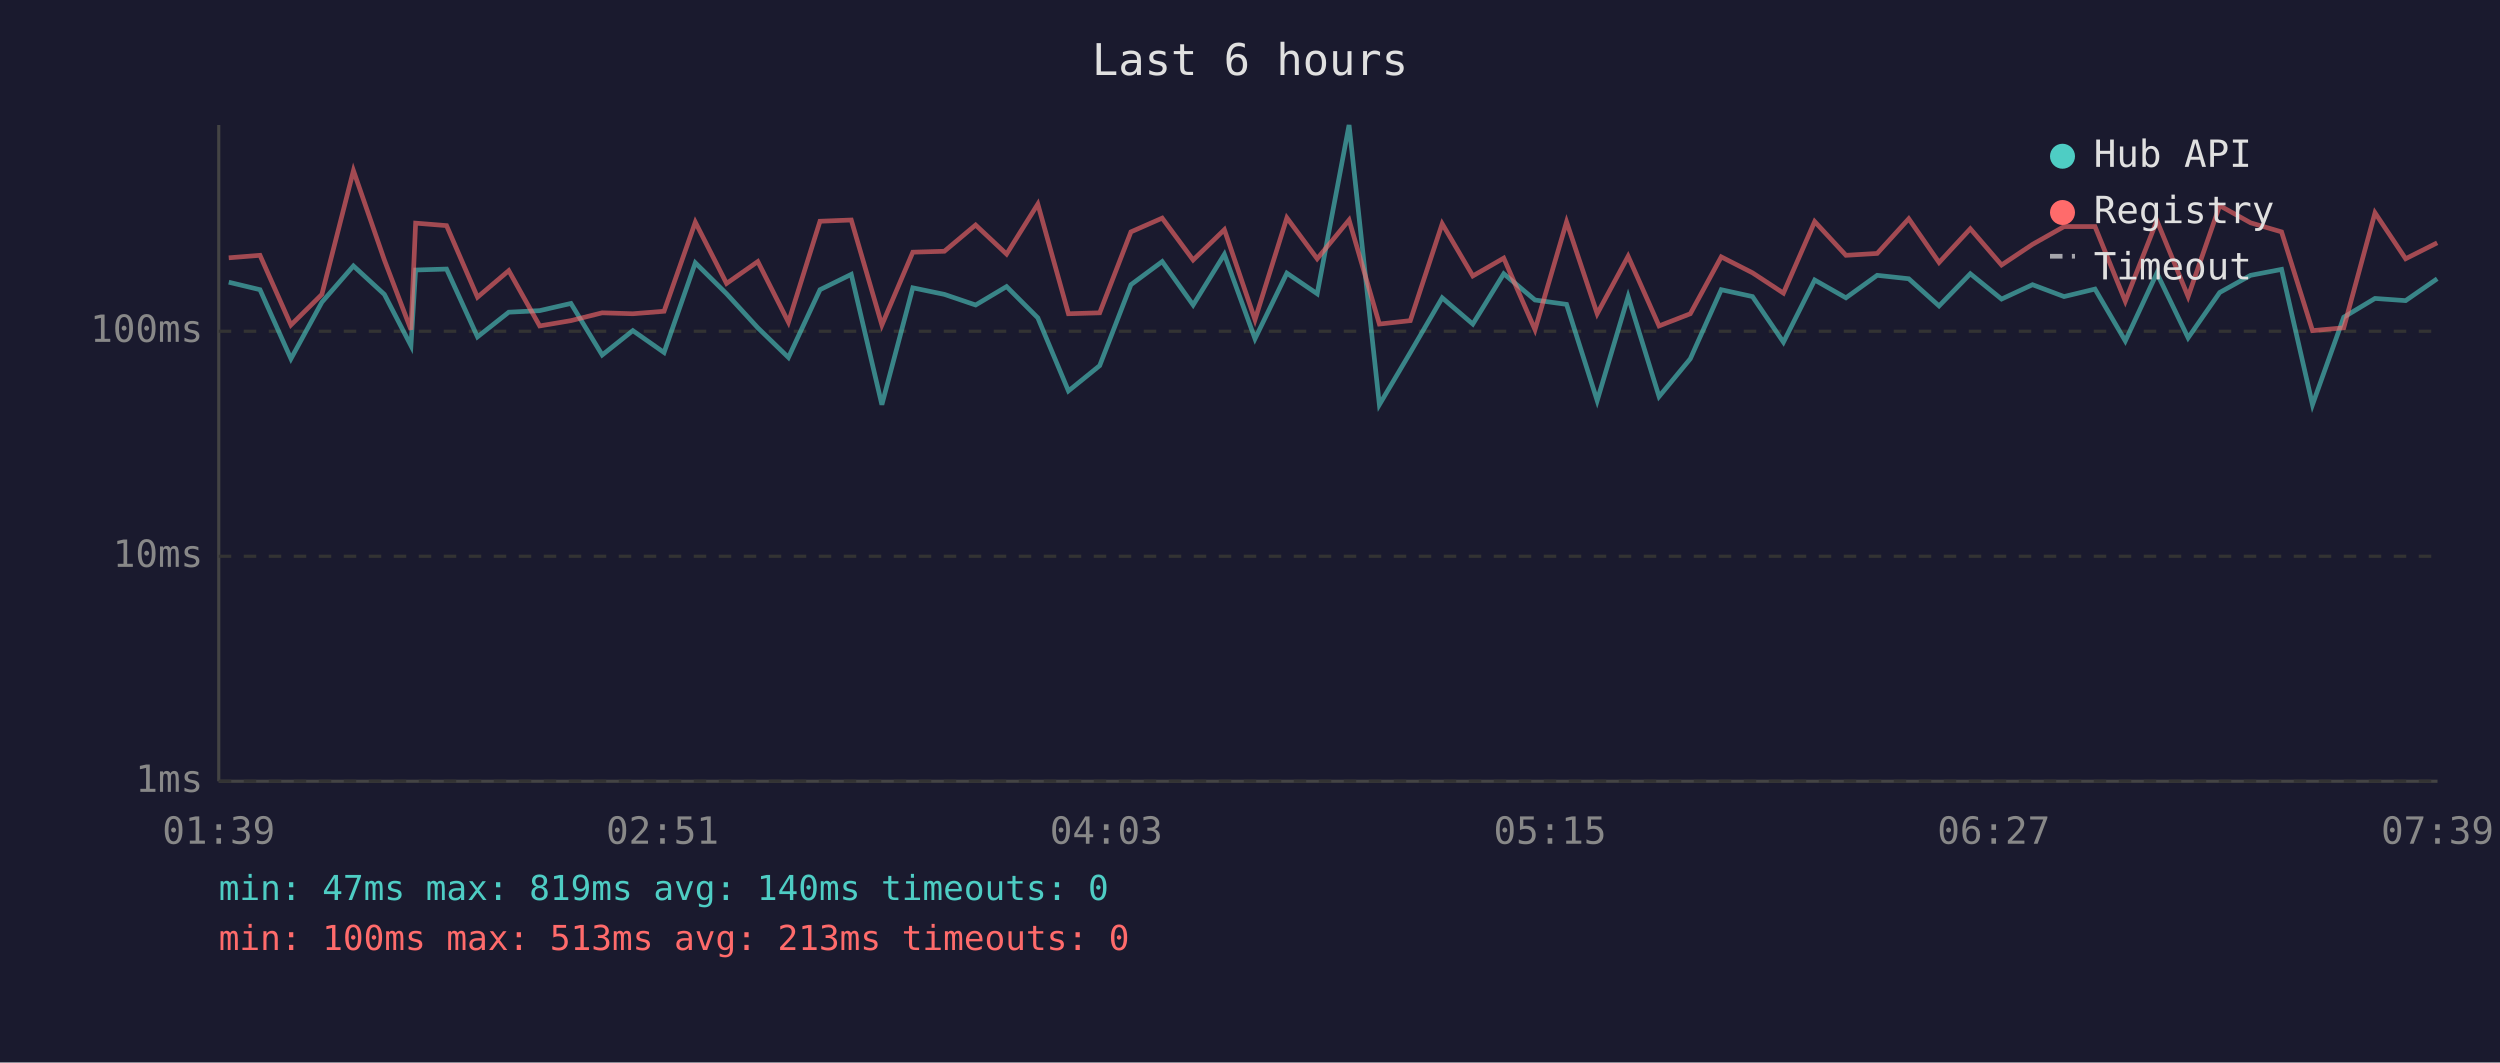
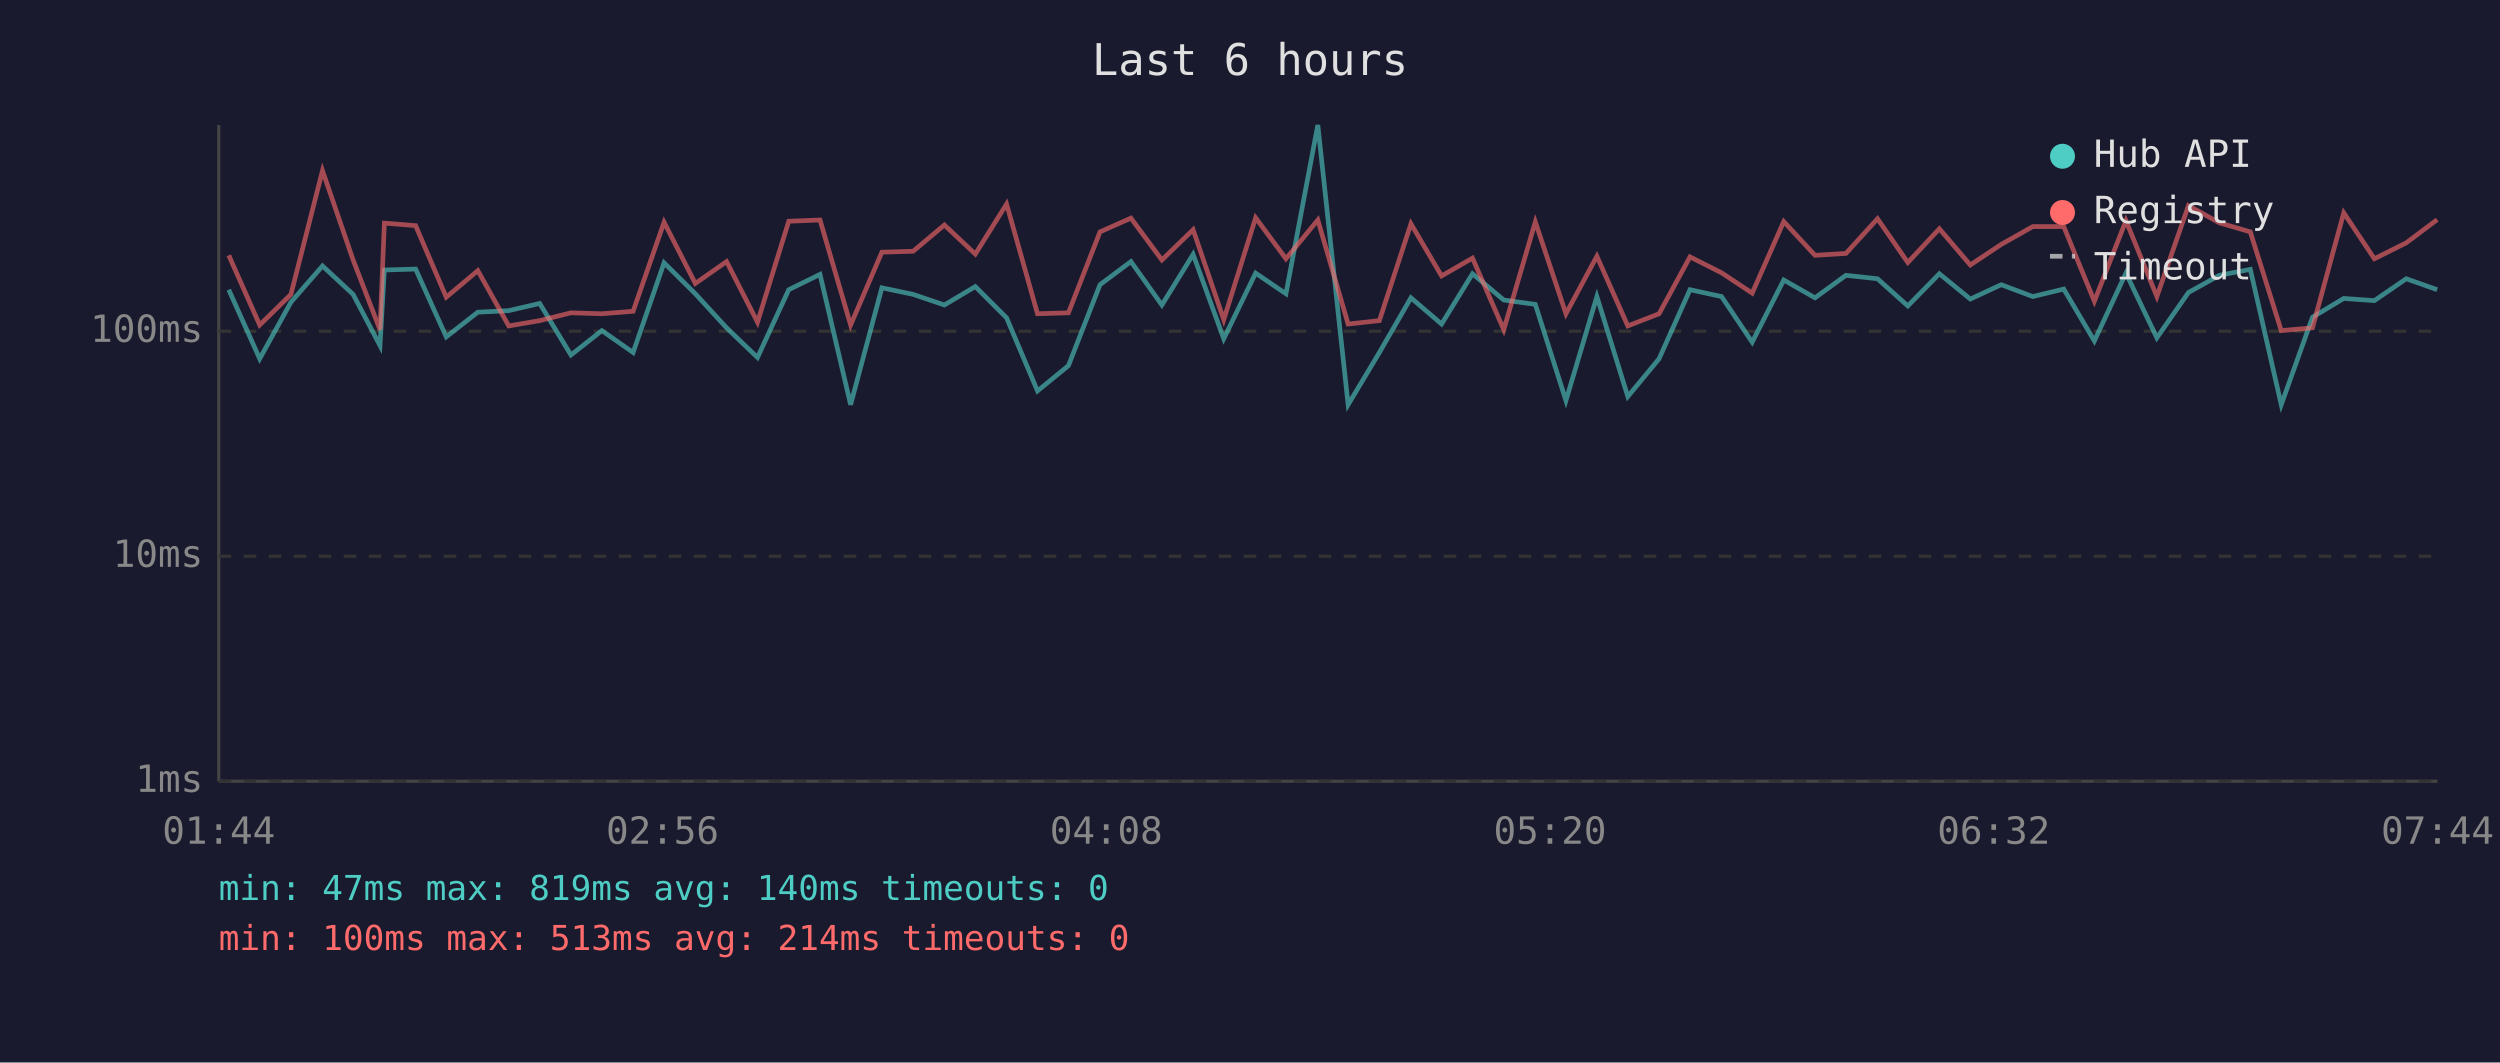
<svg xmlns="http://www.w3.org/2000/svg" viewBox="0 0 800 340" font-family="monospace" font-size="12">
  <rect width="800" height="340" fill="#1a1a2e" />
  <text x="400" y="24" fill="#e0e0e0" font-size="14" text-anchor="middle">Last 6 hours</text>
  <line x1="70" y1="40" x2="70" y2="250" stroke="#444" stroke-width="1" />
  <line x1="70" y1="250" x2="780" y2="250" stroke="#444" stroke-width="1" />
  <line x1="70" y1="250" x2="780" y2="250" stroke="#333" stroke-width="1" stroke-dasharray="4" />
  <text x="65" y="250" fill="#888" text-anchor="end" dominant-baseline="middle">1ms</text>
  <line x1="70" y1="178" x2="780" y2="178" stroke="#333" stroke-width="1" stroke-dasharray="4" />
  <text x="65" y="178" fill="#888" text-anchor="end" dominant-baseline="middle">10ms</text>
  <line x1="70" y1="106" x2="780" y2="106" stroke="#333" stroke-width="1" stroke-dasharray="4" />
  <text x="65" y="106" fill="#888" text-anchor="end" dominant-baseline="middle">100ms</text>
-   <text x="70" y="270" fill="#888" text-anchor="middle">01:39</text>
-   <text x="212" y="270" fill="#888" text-anchor="middle">02:51</text>
-   <text x="354" y="270" fill="#888" text-anchor="middle">04:03</text>
-   <text x="496" y="270" fill="#888" text-anchor="middle">05:15</text>
-   <text x="638" y="270" fill="#888" text-anchor="middle">06:27</text>
-   <text x="780" y="270" fill="#888" text-anchor="middle">07:39</text>
-   <polyline points="73.2,90.3 83.2,92.7 93.1,114.8 103.0,96.7 113.1,85.1 123.0,94.2 131.5,110.6 133.0,86.4 142.9,86.1 152.8,107.8 162.8,99.9 172.7,99.4 182.7,97.1 192.7,113.6 202.5,105.8 212.5,112.8 222.5,84.1 232.5,94.0 242.5,104.9 252.3,114.4 262.4,92.7 272.4,87.8 282.2,129.5 292.1,92.1 302.2,94.2 312.2,97.6 322.1,91.7 332.1,101.7 341.9,125.1 351.9,117.0 361.9,91.1 371.9,83.7 381.8,97.6 391.8,81.4 401.6,108.4 411.8,87.4 421.5,94.0 431.7,40.0 441.4,129.5 451.3,112.8 461.5,95.3 471.3,103.7 481.2,87.6 491.2,96.0 501.3,97.4 511.1,128.2 521.0,94.9 530.9,126.9 540.9,114.8 550.8,92.7 560.8,94.9 570.7,109.5 580.7,89.6 590.7,95.3 600.7,88.1 610.8,89.2 620.5,97.9 630.5,87.6 640.5,95.7 650.4,91.1 660.5,94.9 670.4,92.5 680.1,109.1 690.2,87.4 700.2,108.1 710.3,93.6 720.2,88.1 730.1,86.2 740.0,129.5 750.0,101.5 760.0,95.5 769.8,96.2 779.9,89.2" fill="none" stroke="#4ecdc4" stroke-width="1.5" opacity="0.6" />
-   <polyline points="73.2,82.5 83.2,81.7 93.1,104.0 103.0,94.2 113.1,54.6 123.0,83.2 131.5,105.5 133.0,71.4 142.9,72.2 152.8,95.1 162.8,86.6 172.7,104.3 182.7,102.6 192.7,100.1 202.5,100.4 212.5,99.6 222.5,71.1 232.5,90.7 242.5,83.7 252.3,103.1 262.4,70.8 272.4,70.4 282.2,104.0 292.1,80.7 302.2,80.4 312.2,72.0 322.1,81.3 332.1,65.3 341.9,100.4 351.9,100.1 361.9,74.2 371.9,69.8 381.8,83.2 391.8,73.5 401.6,102.3 411.8,69.7 421.5,82.8 431.7,70.4 441.4,103.7 451.3,102.6 461.5,71.6 471.3,88.3 481.2,82.6 491.2,105.5 501.3,71.0 511.1,100.4 521.0,82.0 530.9,104.3 540.9,100.4 550.8,82.2 560.8,87.3 570.7,93.8 580.7,70.9 590.7,81.7 600.7,81.1 610.8,70.0 620.5,84.0 630.5,73.2 640.5,84.8 650.4,78.2 660.5,72.5 670.4,72.5 680.1,96.4 690.2,70.6 700.2,94.9 710.3,65.8 720.2,71.3 730.1,74.2 740.0,105.8 750.0,104.9 760.0,68.1 769.8,82.8 779.9,77.7" fill="none" stroke="#ff6b6b" stroke-width="1.5" opacity="0.6" />
+   <text x="70" y="270" fill="#888" text-anchor="middle">01:44</text>
+   <text x="212" y="270" fill="#888" text-anchor="middle">02:56</text>
+   <text x="354" y="270" fill="#888" text-anchor="middle">04:08</text>
+   <text x="496" y="270" fill="#888" text-anchor="middle">05:20</text>
+   <text x="638" y="270" fill="#888" text-anchor="middle">06:32</text>
+   <text x="780" y="270" fill="#888" text-anchor="middle">07:44</text>
+   <polyline points="73.2,92.7 83.1,114.8 93.1,96.7 103.2,85.1 113.0,94.2 121.6,110.6 123.0,86.4 133.0,86.1 142.8,107.8 152.9,99.9 162.8,99.4 172.7,97.1 182.7,113.6 192.6,105.8 202.6,112.8 212.5,84.1 222.5,94.0 232.5,104.9 242.4,114.4 252.4,92.7 262.4,87.8 272.2,129.5 282.2,92.1 292.2,94.2 302.2,97.6 312.1,91.7 322.1,101.7 332.0,125.1 341.9,117.0 352.0,91.1 361.9,83.7 371.8,97.6 381.8,81.4 391.6,108.4 401.8,87.4 411.5,94.0 421.7,40.0 431.4,129.5 441.4,112.8 451.5,95.3 461.3,103.7 471.2,87.6 481.2,96.0 491.3,97.4 501.1,128.2 511.0,94.9 520.9,126.9 530.9,114.8 540.8,92.7 550.9,94.9 560.7,109.5 570.8,89.6 580.8,95.3 590.7,88.1 600.8,89.2 610.5,97.9 620.6,87.6 630.5,95.7 640.4,91.1 650.5,94.9 660.4,92.5 670.2,109.1 680.3,87.4 690.2,108.1 700.3,93.6 710.2,88.1 720.1,86.2 730.0,129.5 740.0,101.5 750.0,95.5 759.8,96.2 770.0,89.2 779.9,92.7" fill="none" stroke="#4ecdc4" stroke-width="1.5" opacity="0.6" />
+   <polyline points="73.2,81.7 83.1,104.0 93.1,94.2 103.2,54.6 113.0,83.2 121.6,105.5 123.0,71.4 133.0,72.2 142.8,95.1 152.9,86.6 162.8,104.3 172.7,102.6 182.7,100.1 192.6,100.4 202.6,99.6 212.5,71.1 222.5,90.7 232.5,83.7 242.4,103.1 252.4,70.8 262.4,70.4 272.2,104.0 282.2,80.7 292.2,80.4 302.2,72.0 312.1,81.3 322.1,65.3 332.0,100.4 341.9,100.1 352.0,74.2 361.9,69.8 371.8,83.2 381.8,73.5 391.6,102.3 401.8,69.7 411.5,82.8 421.7,70.4 431.4,103.7 441.4,102.6 451.5,71.6 461.3,88.3 471.2,82.6 481.2,105.5 491.3,71.0 501.1,100.4 511.0,82.0 520.9,104.3 530.9,100.4 540.8,82.2 550.9,87.3 560.7,93.8 570.8,70.9 580.8,81.7 590.7,81.1 600.8,70.0 610.5,84.0 620.6,73.2 630.5,84.8 640.4,78.2 650.5,72.5 660.4,72.5 670.2,96.4 680.3,70.6 690.2,94.9 700.3,65.8 710.2,71.3 720.1,74.2 730.0,105.8 740.0,104.9 750.0,68.1 759.8,82.8 770.0,77.7 779.9,70.3" fill="none" stroke="#ff6b6b" stroke-width="1.5" opacity="0.6" />
  <circle cx="660" cy="50" r="4" fill="#4ecdc4" />
  <text x="670" y="50" fill="#e0e0e0" dominant-baseline="middle">Hub API</text>
  <circle cx="660" cy="68" r="4" fill="#ff6b6b" />
  <text x="670" y="68" fill="#e0e0e0" dominant-baseline="middle">Registry</text>
  <line x1="656" y1="82" x2="664" y2="82" stroke="#e0e0e0" stroke-width="1.5" stroke-dasharray="4,3" opacity="0.7" />
  <text x="670" y="86" fill="#e0e0e0" dominant-baseline="middle">Timeout</text>
  <text x="70" y="288" fill="#4ecdc4" font-size="11">min: 47ms  max: 819ms  avg: 140ms  timeouts: 0</text>
-   <text x="70" y="304" fill="#ff6b6b" font-size="11">min: 100ms  max: 513ms  avg: 213ms  timeouts: 0</text>
+   <text x="70" y="304" fill="#ff6b6b" font-size="11">min: 100ms  max: 513ms  avg: 214ms  timeouts: 0</text>
</svg>
